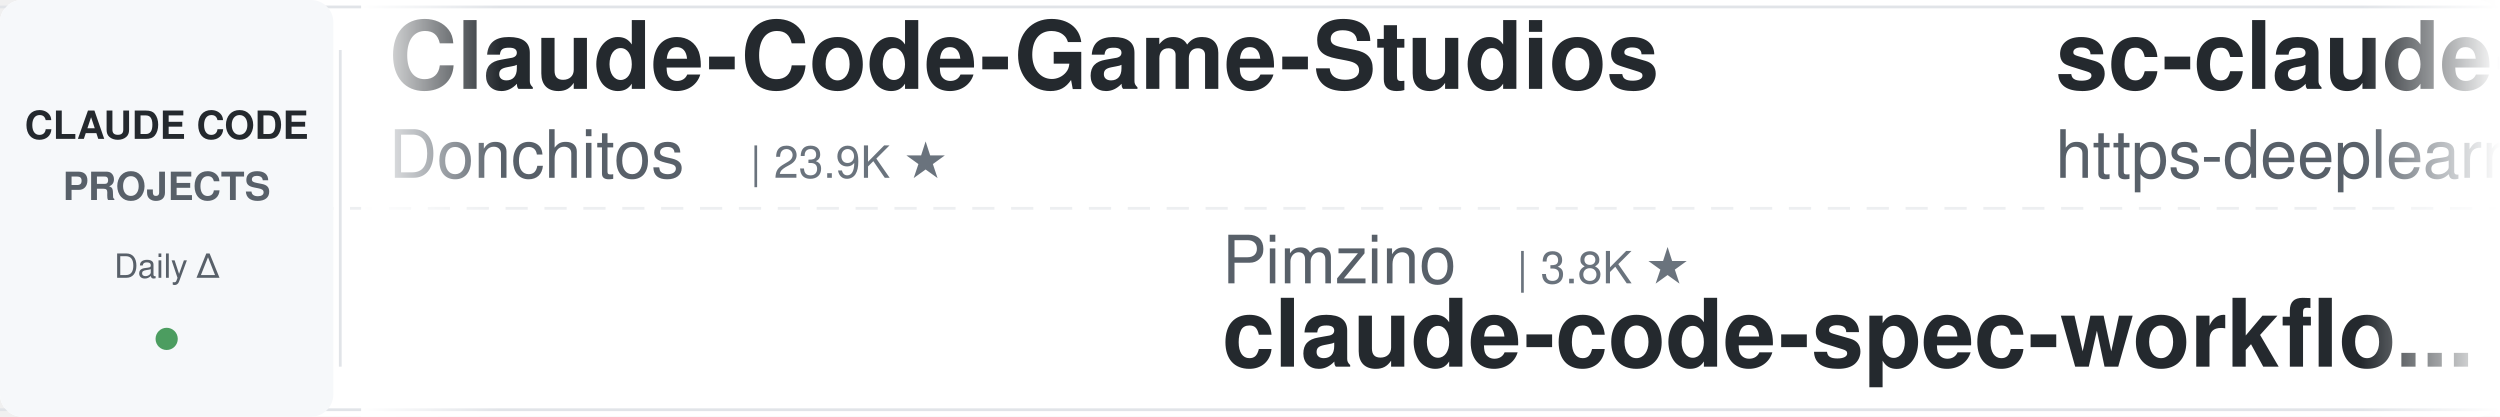
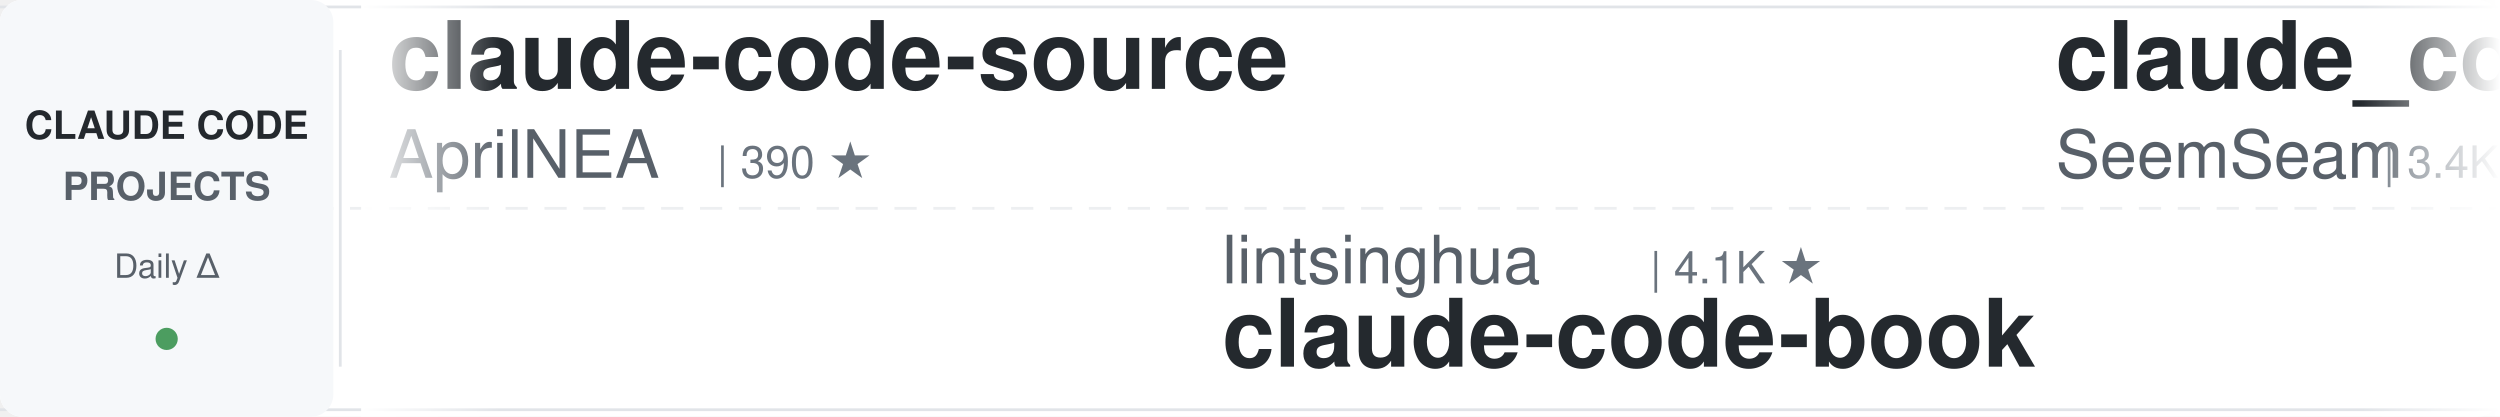
<svg xmlns="http://www.w3.org/2000/svg" width="900" height="150">
  <defs>
    <linearGradient id="leftFade" x1="0%" y1="0%" x2="100%" y2="0%">
      <stop offset="0%" style="stop-color:#ffffff;stop-opacity:1" />
      <stop offset="100%" style="stop-color:#ffffff;stop-opacity:0" />
    </linearGradient>
    <linearGradient id="rightFade" x1="0%" y1="0%" x2="100%" y2="0%">
      <stop offset="0%" style="stop-color:#ffffff;stop-opacity:0" />
      <stop offset="100%" style="stop-color:#ffffff;stop-opacity:1" />
    </linearGradient>
  </defs>
  <rect width="900" height="150" fill="#ffffff" rx="8" />
  <rect x="0" y="2" width="900" height="1" fill="#e1e4e8" />
  <rect x="0" y="147" width="900" height="1" fill="#e1e4e8" />
  <line x1="0" y1="75" x2="900" y2="75" stroke="#e1e4e8" stroke-width="1" stroke-dasharray="8 6" opacity="0.6" />
  <rect x="0" y="0" width="120" height="150" fill="#f6f8fa" rx="8" />
  <text x="60" y="50" font-family="-apple-system, BlinkMacSystemFont, 'Segoe UI', Helvetica, Arial, sans-serif" font-size="14" font-weight="600" fill="#24292e" text-anchor="middle">CLAUDE CODE</text>
  <text x="60" y="72" font-family="-apple-system, BlinkMacSystemFont, 'Segoe UI', Helvetica, Arial, sans-serif" font-size="14" font-weight="600" fill="#586069" text-anchor="middle">PROJECTS</text>
  <text x="60" y="100" font-family="-apple-system, BlinkMacSystemFont, 'Segoe UI', Helvetica, Arial, sans-serif" font-size="12" font-weight="500" fill="#586069" text-anchor="middle">Daily Δ</text>
  <circle cx="60" cy="122" r="4" fill="#22863a" opacity="0.8" />
  <rect x="122" y="18" width="1" height="114" fill="#e1e4e8" />
  <clipPath id="tickerClip">
    <rect x="130" y="0" width="770" height="150" />
  </clipPath>
  <g clip-path="url(#tickerClip)">
    <g id="tickerItems">
      <animateTransform attributeName="transform" attributeType="XML" type="translate" from="0 0" to="-3000 0" dur="54s" repeatCount="indefinite" />
      <g transform="translate(0, 0)">
-         <text x="140" y="32" font-family="-apple-system, BlinkMacSystemFont, 'Segoe UI', Helvetica, Arial, sans-serif" font-size="34" font-weight="600" fill="#24292e">Claude-Code-Game-Studios</text>
-         <text x="140" y="64" font-family="-apple-system, BlinkMacSystemFont, 'Segoe UI', Helvetica, Arial, sans-serif" font-size="24" font-weight="400" fill="#586069">Donchitos</text>
-         <text x="270" y="64" font-family="-apple-system, BlinkMacSystemFont, 'Segoe UI', Helvetica, Arial, sans-serif" font-size="16" font-weight="500" fill="#6a737d">| 23.9K ★</text>
+         <text x="140" y="32" font-family="-apple-system, BlinkMacSystemFont, 'Segoe UI', Helvetica, Arial, sans-serif" font-size="34" font-weight="600" fill="#24292e">claude-code-source</text>
+         <text x="140" y="64" font-family="-apple-system, BlinkMacSystemFont, 'Segoe UI', Helvetica, Arial, sans-serif" font-size="24" font-weight="400" fill="#586069">AprilNEA</text>
+         <text x="258" y="64" font-family="-apple-system, BlinkMacSystemFont, 'Segoe UI', Helvetica, Arial, sans-serif" font-size="16" font-weight="500" fill="#6a737d">| 390 ★</text>
      </g>
      <g transform="translate(300, 0)">
-         <text x="140" y="102" font-family="-apple-system, BlinkMacSystemFont, 'Segoe UI', Helvetica, Arial, sans-serif" font-size="24" font-weight="400" fill="#586069">Pimzino</text>
-         <text x="246" y="102" font-family="-apple-system, BlinkMacSystemFont, 'Segoe UI', Helvetica, Arial, sans-serif" font-size="16" font-weight="500" fill="#6a737d">| 3.8K ★</text>
-         <text x="140" y="132" font-family="-apple-system, BlinkMacSystemFont, 'Segoe UI', Helvetica, Arial, sans-serif" font-size="34" font-weight="600" fill="#24292e">claude-code-spec-workflo...</text>
+         <text x="140" y="102" font-family="-apple-system, BlinkMacSystemFont, 'Segoe UI', Helvetica, Arial, sans-serif" font-size="24" font-weight="400" fill="#586069">lintsinghua</text>
+         <text x="294" y="102" font-family="-apple-system, BlinkMacSystemFont, 'Segoe UI', Helvetica, Arial, sans-serif" font-size="16" font-weight="500" fill="#6a737d">| 4.1K ★</text>
+         <text x="140" y="132" font-family="-apple-system, BlinkMacSystemFont, 'Segoe UI', Helvetica, Arial, sans-serif" font-size="34" font-weight="600" fill="#24292e">claude-code-book</text>
      </g>
      <g transform="translate(600, 0)">
-         <text x="140" y="32" font-family="-apple-system, BlinkMacSystemFont, 'Segoe UI', Helvetica, Arial, sans-serif" font-size="34" font-weight="600" fill="#24292e">sc-claude-code-files</text>
-         <text x="140" y="64" font-family="-apple-system, BlinkMacSystemFont, 'Segoe UI', Helvetica, Arial, sans-serif" font-size="24" font-weight="400" fill="#586069">https-deeplearning-ai</text>
-         <text x="414" y="64" font-family="-apple-system, BlinkMacSystemFont, 'Segoe UI', Helvetica, Arial, sans-serif" font-size="16" font-weight="500" fill="#6a737d">| 540 ★</text>
+         <text x="140" y="32" font-family="-apple-system, BlinkMacSystemFont, 'Segoe UI', Helvetica, Arial, sans-serif" font-size="34" font-weight="600" fill="#24292e">claude_codex_bridge</text>
+         <text x="140" y="64" font-family="-apple-system, BlinkMacSystemFont, 'Segoe UI', Helvetica, Arial, sans-serif" font-size="24" font-weight="400" fill="#586069">SeemSeam</text>
+         <text x="258" y="64" font-family="-apple-system, BlinkMacSystemFont, 'Segoe UI', Helvetica, Arial, sans-serif" font-size="16" font-weight="500" fill="#6a737d">| 3.4K ★</text>
      </g>
      <g transform="translate(900, 0)">
        <text x="140" y="102" font-family="-apple-system, BlinkMacSystemFont, 'Segoe UI', Helvetica, Arial, sans-serif" font-size="24" font-weight="400" fill="#586069">anthropics</text>
-         <text x="282" y="102" font-family="-apple-system, BlinkMacSystemFont, 'Segoe UI', Helvetica, Arial, sans-serif" font-size="16" font-weight="500" fill="#6a737d">| 947 ★</text>
-         <text x="140" y="132" font-family="-apple-system, BlinkMacSystemFont, 'Segoe UI', Helvetica, Arial, sans-serif" font-size="34" font-weight="600" fill="#24292e">claude-code-base-action</text>
+         <text x="282" y="102" font-family="-apple-system, BlinkMacSystemFont, 'Segoe UI', Helvetica, Arial, sans-serif" font-size="16" font-weight="500" fill="#6a737d">| 8.6K ★</text>
+         <text x="140" y="132" font-family="-apple-system, BlinkMacSystemFont, 'Segoe UI', Helvetica, Arial, sans-serif" font-size="34" font-weight="600" fill="#24292e">claude-code-action</text>
      </g>
      <g transform="translate(1200, 0)">
-         <text x="140" y="32" font-family="-apple-system, BlinkMacSystemFont, 'Segoe UI', Helvetica, Arial, sans-serif" font-size="34" font-weight="600" fill="#24292e">claude-code-source-build</text>
-         <text x="140" y="64" font-family="-apple-system, BlinkMacSystemFont, 'Segoe UI', Helvetica, Arial, sans-serif" font-size="24" font-weight="400" fill="#586069">andrew-kramer-inno</text>
-         <text x="378" y="64" font-family="-apple-system, BlinkMacSystemFont, 'Segoe UI', Helvetica, Arial, sans-serif" font-size="16" font-weight="500" fill="#6a737d">| 593 ★</text>
+         <text x="140" y="32" font-family="-apple-system, BlinkMacSystemFont, 'Segoe UI', Helvetica, Arial, sans-serif" font-size="34" font-weight="600" fill="#24292e">claude-code-hooks-master...</text>
+         <text x="140" y="64" font-family="-apple-system, BlinkMacSystemFont, 'Segoe UI', Helvetica, Arial, sans-serif" font-size="24" font-weight="400" fill="#586069">disler</text>
+         <text x="234" y="64" font-family="-apple-system, BlinkMacSystemFont, 'Segoe UI', Helvetica, Arial, sans-serif" font-size="16" font-weight="500" fill="#6a737d">| 3.9K ★</text>
      </g>
      <g transform="translate(1500, 0)">
-         <text x="140" y="102" font-family="-apple-system, BlinkMacSystemFont, 'Segoe UI', Helvetica, Arial, sans-serif" font-size="24" font-weight="400" fill="#586069">alejandrobalderas</text>
-         <text x="366" y="102" font-family="-apple-system, BlinkMacSystemFont, 'Segoe UI', Helvetica, Arial, sans-serif" font-size="16" font-weight="500" fill="#6a737d">| 2.8K ★</text>
-         <text x="140" y="132" font-family="-apple-system, BlinkMacSystemFont, 'Segoe UI', Helvetica, Arial, sans-serif" font-size="34" font-weight="600" fill="#24292e">claude-code-from-source</text>
+         <text x="140" y="102" font-family="-apple-system, BlinkMacSystemFont, 'Segoe UI', Helvetica, Arial, sans-serif" font-size="24" font-weight="400" fill="#586069">musistudio</text>
+         <text x="282" y="102" font-family="-apple-system, BlinkMacSystemFont, 'Segoe UI', Helvetica, Arial, sans-serif" font-size="16" font-weight="500" fill="#6a737d">| 36.7K ★</text>
+         <text x="140" y="132" font-family="-apple-system, BlinkMacSystemFont, 'Segoe UI', Helvetica, Arial, sans-serif" font-size="34" font-weight="600" fill="#24292e">claude-code-router</text>
      </g>
      <g transform="translate(1800, 0)">
-         <text x="140" y="32" font-family="-apple-system, BlinkMacSystemFont, 'Segoe UI', Helvetica, Arial, sans-serif" font-size="34" font-weight="600" fill="#24292e">claude-code-source</text>
-         <text x="140" y="64" font-family="-apple-system, BlinkMacSystemFont, 'Segoe UI', Helvetica, Arial, sans-serif" font-size="24" font-weight="400" fill="#586069">JrCx7scC</text>
-         <text x="258" y="64" font-family="-apple-system, BlinkMacSystemFont, 'Segoe UI', Helvetica, Arial, sans-serif" font-size="16" font-weight="500" fill="#6a737d">| 373 ★</text>
+         <text x="140" y="32" font-family="-apple-system, BlinkMacSystemFont, 'Segoe UI', Helvetica, Arial, sans-serif" font-size="34" font-weight="600" fill="#24292e">my-claude-code-setup</text>
+         <text x="140" y="64" font-family="-apple-system, BlinkMacSystemFont, 'Segoe UI', Helvetica, Arial, sans-serif" font-size="24" font-weight="400" fill="#586069">centminmod</text>
+         <text x="282" y="64" font-family="-apple-system, BlinkMacSystemFont, 'Segoe UI', Helvetica, Arial, sans-serif" font-size="16" font-weight="500" fill="#6a737d">| 2.6K ★</text>
      </g>
      <g transform="translate(2100, 0)">
-         <text x="140" y="102" font-family="-apple-system, BlinkMacSystemFont, 'Segoe UI', Helvetica, Arial, sans-serif" font-size="24" font-weight="400" fill="#586069">xu-xiang</text>
-         <text x="258" y="102" font-family="-apple-system, BlinkMacSystemFont, 'Segoe UI', Helvetica, Arial, sans-serif" font-size="16" font-weight="500" fill="#6a737d">| 1.9K ★</text>
-         <text x="140" y="132" font-family="-apple-system, BlinkMacSystemFont, 'Segoe UI', Helvetica, Arial, sans-serif" font-size="34" font-weight="600" fill="#24292e">everything-claude-code-z...</text>
+         <text x="140" y="102" font-family="-apple-system, BlinkMacSystemFont, 'Segoe UI', Helvetica, Arial, sans-serif" font-size="24" font-weight="400" fill="#586069">disler</text>
+         <text x="234" y="102" font-family="-apple-system, BlinkMacSystemFont, 'Segoe UI', Helvetica, Arial, sans-serif" font-size="16" font-weight="500" fill="#6a737d">| 1.6K ★</text>
+         <text x="140" y="132" font-family="-apple-system, BlinkMacSystemFont, 'Segoe UI', Helvetica, Arial, sans-serif" font-size="34" font-weight="600" fill="#24292e">pi-vs-claude-code</text>
      </g>
      <g transform="translate(2400, 0)">
-         <text x="140" y="32" font-family="-apple-system, BlinkMacSystemFont, 'Segoe UI', Helvetica, Arial, sans-serif" font-size="34" font-weight="600" fill="#24292e">edmunds-claude-code</text>
-         <text x="140" y="64" font-family="-apple-system, BlinkMacSystemFont, 'Segoe UI', Helvetica, Arial, sans-serif" font-size="24" font-weight="400" fill="#586069">edmund-io</text>
-         <text x="270" y="64" font-family="-apple-system, BlinkMacSystemFont, 'Segoe UI', Helvetica, Arial, sans-serif" font-size="16" font-weight="500" fill="#6a737d">| 1.5K ★</text>
+         <text x="140" y="32" font-family="-apple-system, BlinkMacSystemFont, 'Segoe UI', Helvetica, Arial, sans-serif" font-size="34" font-weight="600" fill="#24292e">claude-code-analysis</text>
+         <text x="140" y="64" font-family="-apple-system, BlinkMacSystemFont, 'Segoe UI', Helvetica, Arial, sans-serif" font-size="24" font-weight="400" fill="#586069">liuup</text>
+         <text x="222" y="64" font-family="-apple-system, BlinkMacSystemFont, 'Segoe UI', Helvetica, Arial, sans-serif" font-size="16" font-weight="500" fill="#6a737d">| 3.8K ★</text>
      </g>
      <g transform="translate(2700, 0)">
-         <text x="140" y="102" font-family="-apple-system, BlinkMacSystemFont, 'Segoe UI', Helvetica, Arial, sans-serif" font-size="24" font-weight="400" fill="#586069">centminmod</text>
-         <text x="282" y="102" font-family="-apple-system, BlinkMacSystemFont, 'Segoe UI', Helvetica, Arial, sans-serif" font-size="16" font-weight="500" fill="#6a737d">| 2.6K ★</text>
-         <text x="140" y="132" font-family="-apple-system, BlinkMacSystemFont, 'Segoe UI', Helvetica, Arial, sans-serif" font-size="34" font-weight="600" fill="#24292e">my-claude-code-setup</text>
+         <text x="140" y="102" font-family="-apple-system, BlinkMacSystemFont, 'Segoe UI', Helvetica, Arial, sans-serif" font-size="24" font-weight="400" fill="#586069">nicedreamzapp</text>
+         <text x="318" y="102" font-family="-apple-system, BlinkMacSystemFont, 'Segoe UI', Helvetica, Arial, sans-serif" font-size="16" font-weight="500" fill="#6a737d">| 3.2K ★</text>
+         <text x="140" y="132" font-family="-apple-system, BlinkMacSystemFont, 'Segoe UI', Helvetica, Arial, sans-serif" font-size="34" font-weight="600" fill="#24292e">claude-code-local</text>
      </g>
      <g transform="translate(3000, 0)">
-         <text x="140" y="32" font-family="-apple-system, BlinkMacSystemFont, 'Segoe UI', Helvetica, Arial, sans-serif" font-size="34" font-weight="600" fill="#24292e">Claude-Code-Game-Studios</text>
-         <text x="140" y="64" font-family="-apple-system, BlinkMacSystemFont, 'Segoe UI', Helvetica, Arial, sans-serif" font-size="24" font-weight="400" fill="#586069">Donchitos</text>
-         <text x="270" y="64" font-family="-apple-system, BlinkMacSystemFont, 'Segoe UI', Helvetica, Arial, sans-serif" font-size="16" font-weight="500" fill="#6a737d">| 23.9K ★</text>
+         <text x="140" y="32" font-family="-apple-system, BlinkMacSystemFont, 'Segoe UI', Helvetica, Arial, sans-serif" font-size="34" font-weight="600" fill="#24292e">claude-code-source</text>
+         <text x="140" y="64" font-family="-apple-system, BlinkMacSystemFont, 'Segoe UI', Helvetica, Arial, sans-serif" font-size="24" font-weight="400" fill="#586069">AprilNEA</text>
+         <text x="258" y="64" font-family="-apple-system, BlinkMacSystemFont, 'Segoe UI', Helvetica, Arial, sans-serif" font-size="16" font-weight="500" fill="#6a737d">| 390 ★</text>
      </g>
      <g transform="translate(3300, 0)">
-         <text x="140" y="102" font-family="-apple-system, BlinkMacSystemFont, 'Segoe UI', Helvetica, Arial, sans-serif" font-size="24" font-weight="400" fill="#586069">Pimzino</text>
-         <text x="246" y="102" font-family="-apple-system, BlinkMacSystemFont, 'Segoe UI', Helvetica, Arial, sans-serif" font-size="16" font-weight="500" fill="#6a737d">| 3.8K ★</text>
-         <text x="140" y="132" font-family="-apple-system, BlinkMacSystemFont, 'Segoe UI', Helvetica, Arial, sans-serif" font-size="34" font-weight="600" fill="#24292e">claude-code-spec-workflo...</text>
+         <text x="140" y="102" font-family="-apple-system, BlinkMacSystemFont, 'Segoe UI', Helvetica, Arial, sans-serif" font-size="24" font-weight="400" fill="#586069">lintsinghua</text>
+         <text x="294" y="102" font-family="-apple-system, BlinkMacSystemFont, 'Segoe UI', Helvetica, Arial, sans-serif" font-size="16" font-weight="500" fill="#6a737d">| 4.1K ★</text>
+         <text x="140" y="132" font-family="-apple-system, BlinkMacSystemFont, 'Segoe UI', Helvetica, Arial, sans-serif" font-size="34" font-weight="600" fill="#24292e">claude-code-book</text>
      </g>
      <g transform="translate(3600, 0)">
-         <text x="140" y="32" font-family="-apple-system, BlinkMacSystemFont, 'Segoe UI', Helvetica, Arial, sans-serif" font-size="34" font-weight="600" fill="#24292e">sc-claude-code-files</text>
-         <text x="140" y="64" font-family="-apple-system, BlinkMacSystemFont, 'Segoe UI', Helvetica, Arial, sans-serif" font-size="24" font-weight="400" fill="#586069">https-deeplearning-ai</text>
-         <text x="414" y="64" font-family="-apple-system, BlinkMacSystemFont, 'Segoe UI', Helvetica, Arial, sans-serif" font-size="16" font-weight="500" fill="#6a737d">| 540 ★</text>
+         <text x="140" y="32" font-family="-apple-system, BlinkMacSystemFont, 'Segoe UI', Helvetica, Arial, sans-serif" font-size="34" font-weight="600" fill="#24292e">claude_codex_bridge</text>
+         <text x="140" y="64" font-family="-apple-system, BlinkMacSystemFont, 'Segoe UI', Helvetica, Arial, sans-serif" font-size="24" font-weight="400" fill="#586069">SeemSeam</text>
+         <text x="258" y="64" font-family="-apple-system, BlinkMacSystemFont, 'Segoe UI', Helvetica, Arial, sans-serif" font-size="16" font-weight="500" fill="#6a737d">| 3.4K ★</text>
      </g>
      <g transform="translate(3900, 0)">
        <text x="140" y="102" font-family="-apple-system, BlinkMacSystemFont, 'Segoe UI', Helvetica, Arial, sans-serif" font-size="24" font-weight="400" fill="#586069">anthropics</text>
-         <text x="282" y="102" font-family="-apple-system, BlinkMacSystemFont, 'Segoe UI', Helvetica, Arial, sans-serif" font-size="16" font-weight="500" fill="#6a737d">| 947 ★</text>
-         <text x="140" y="132" font-family="-apple-system, BlinkMacSystemFont, 'Segoe UI', Helvetica, Arial, sans-serif" font-size="34" font-weight="600" fill="#24292e">claude-code-base-action</text>
+         <text x="282" y="102" font-family="-apple-system, BlinkMacSystemFont, 'Segoe UI', Helvetica, Arial, sans-serif" font-size="16" font-weight="500" fill="#6a737d">| 8.6K ★</text>
+         <text x="140" y="132" font-family="-apple-system, BlinkMacSystemFont, 'Segoe UI', Helvetica, Arial, sans-serif" font-size="34" font-weight="600" fill="#24292e">claude-code-action</text>
      </g>
    </g>
  </g>
  <rect x="130" y="0" width="50" height="150" fill="url(#leftFade)" />
  <rect x="850" y="0" width="50" height="150" fill="url(#rightFade)" />
</svg>
